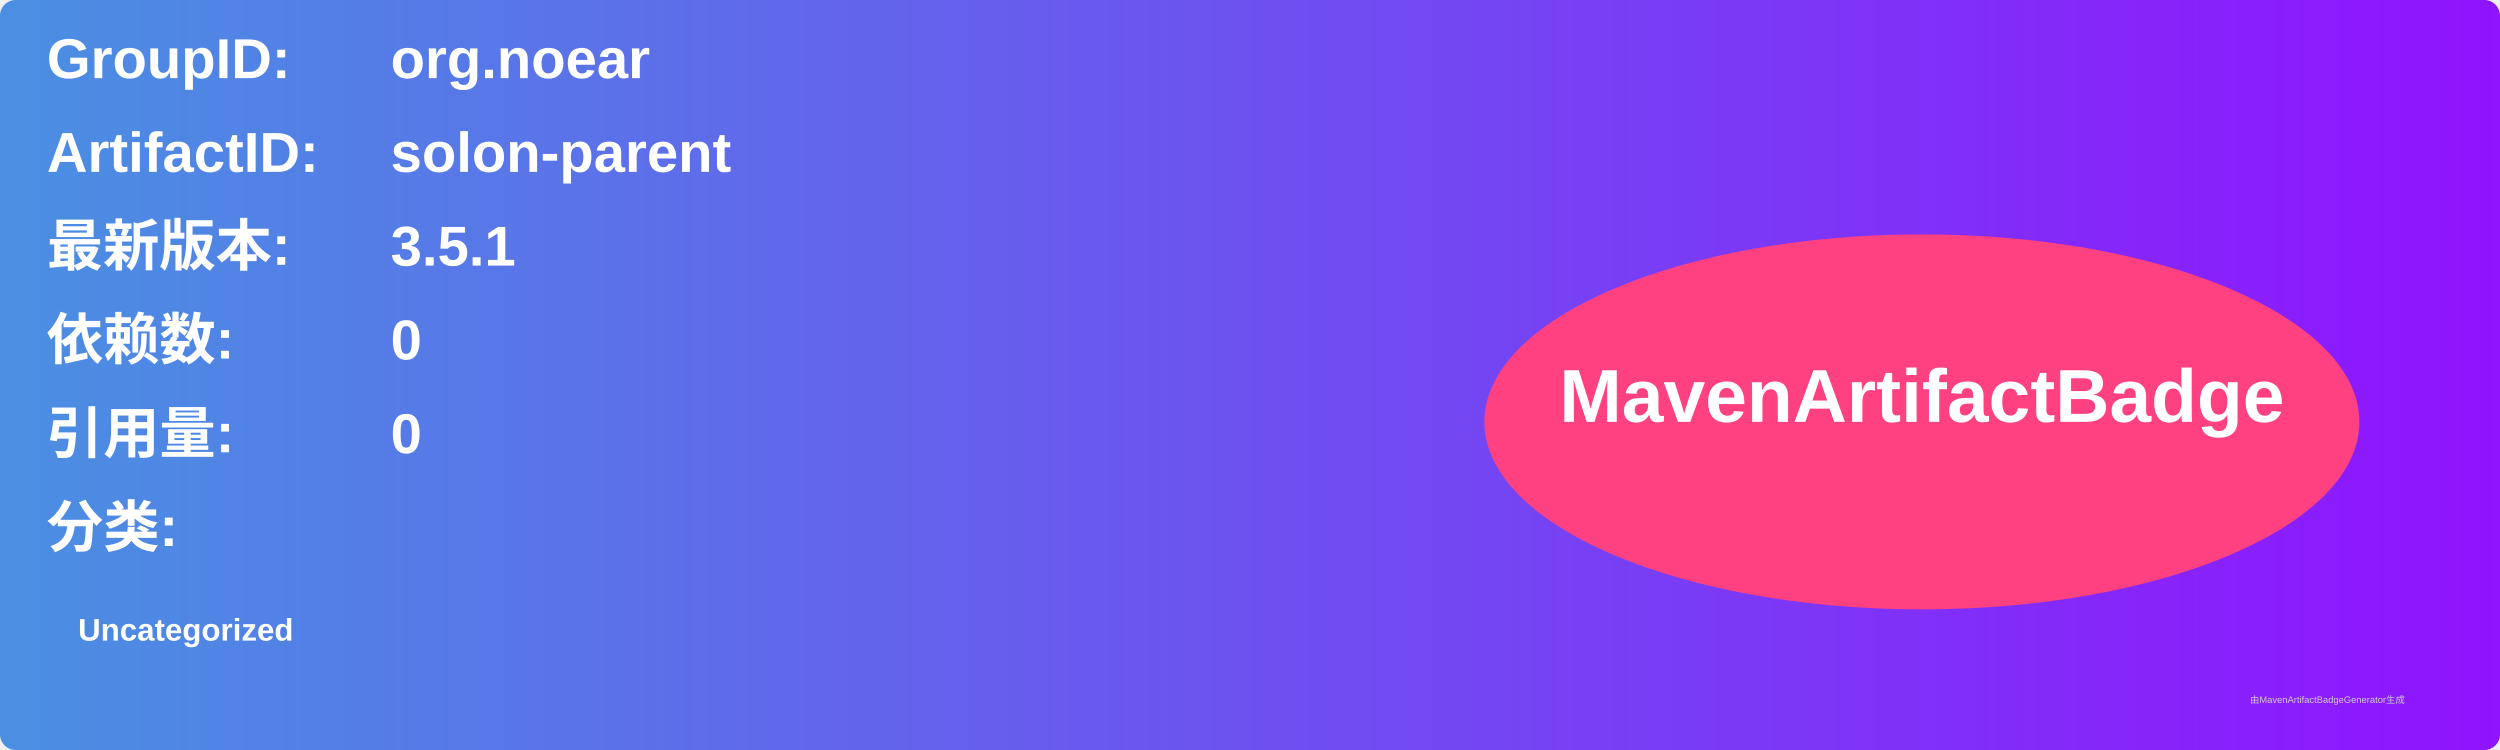
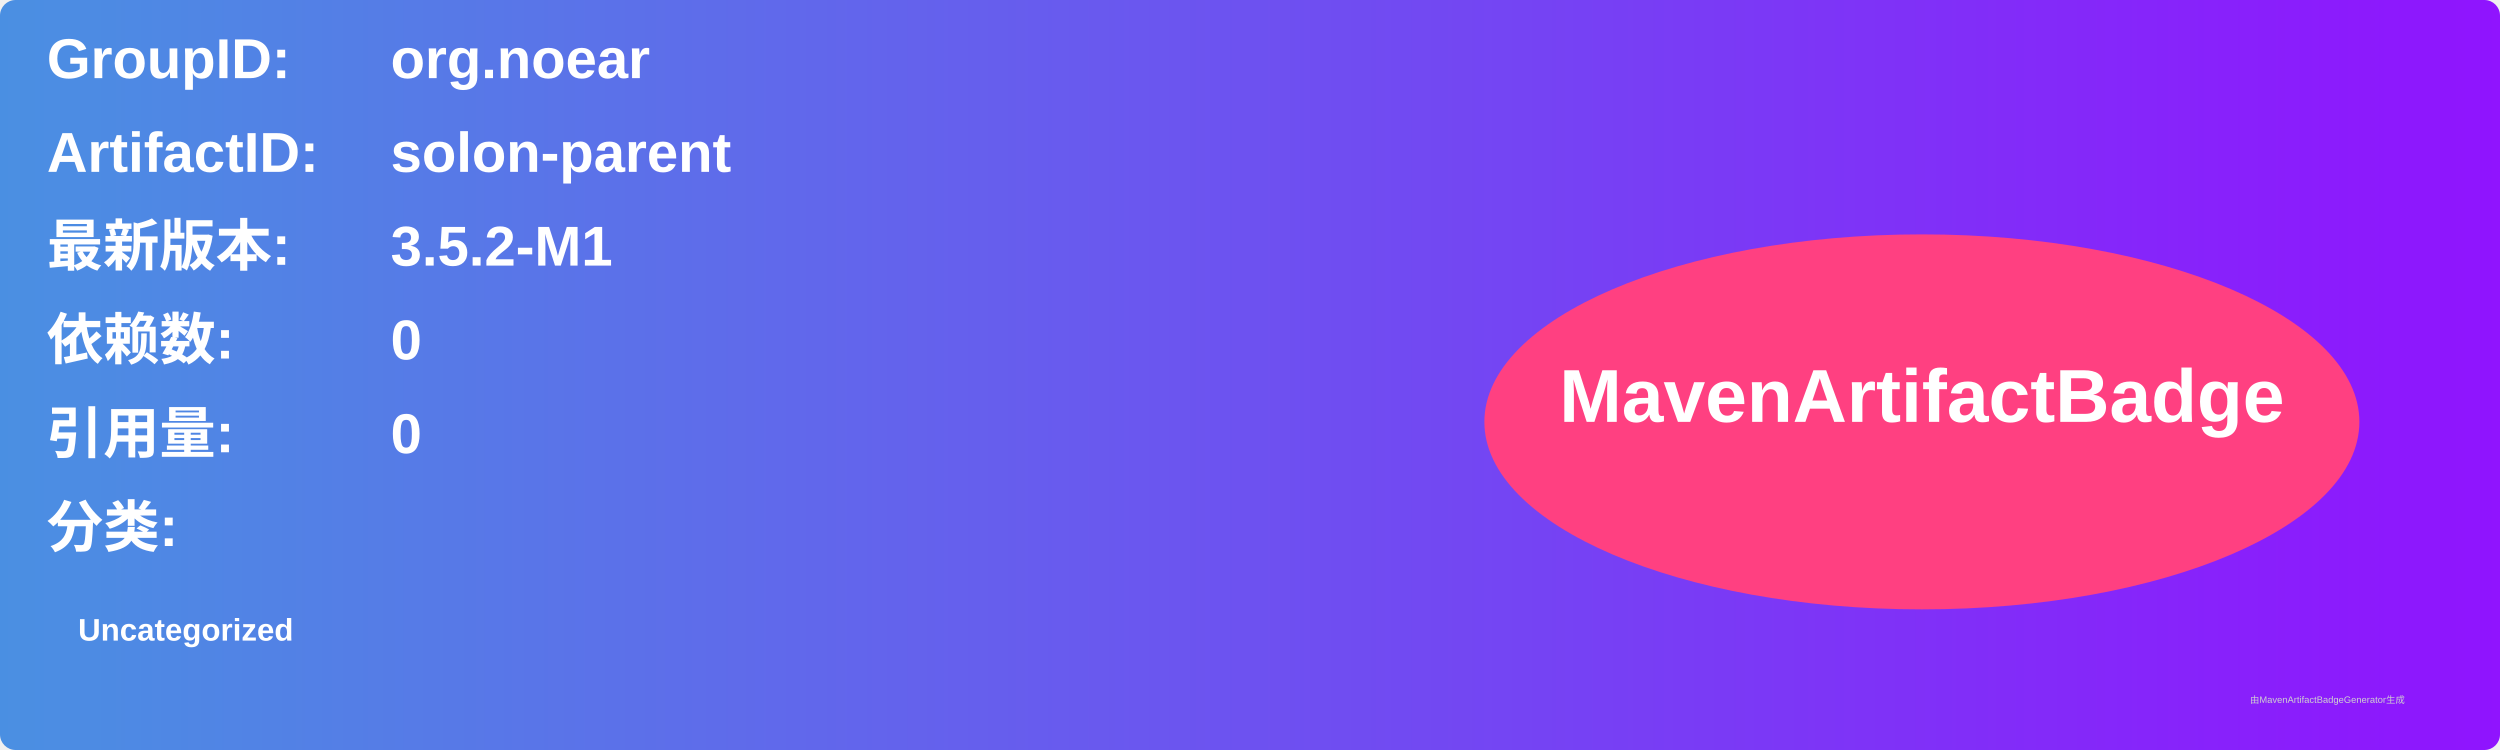
<svg xmlns="http://www.w3.org/2000/svg" width="800" height="240" viewBox="0 0 800 240">
  <linearGradient id="grad" x1="0%" y1="0%" x2="100%" y2="0%">
    <stop offset="0%" stop-color="#4a90e2" />
    <stop offset="100%" stop-color="#9013fe" />
  </linearGradient>
  <rect width="100%" height="100%" rx="5" ry="5" fill="url(#grad)" />
  <g transform="translate(15, 15)">
    <text x="0" y="10" font-family="Arial" font-size="18" fill="white" font-weight="bold" width="260">GroupID:</text>
    <text x="110" y="10" font-family="Arial" font-size="18" fill="white" font-weight="bold" width="460">org.noear</text>
    <text x="0" y="40" font-family="Arial" font-size="18" fill="white" font-weight="bold" width="260">ArtifactID:</text>
    <text x="110" y="40" font-family="Arial" font-size="18" fill="white" font-weight="bold" width="460">solon-parent</text>
    <text x="0" y="70" font-family="Arial" font-size="18" fill="white" font-weight="bold">最新版本:</text>
    <text x="110" y="70" font-family="Arial" font-size="18" fill="white" font-weight="bold">
-       <tspan font-weight="bold">3.5.1</tspan>
+       <tspan font-weight="bold">3.5.2-M1</tspan>
    </text>
    <text x="0" y="100" font-family="Arial" font-size="18" fill="white" font-weight="bold">依赖数: </text>
    <text x="110" y="100" font-family="Arial" font-size="18" fill="white">
      <tspan font-weight="bold">0</tspan>
    </text>
    <text x="0" y="130" font-family="Arial" font-size="18" fill="white" font-weight="bold">引用量: </text>
    <text x="110" y="130" font-family="Arial" font-size="18" fill="white">
      <tspan font-weight="bold">0</tspan>
    </text>
    <text x="0" y="160" font-family="Arial" font-size="18" fill="white" font-weight="bold">分类:</text>
    <text x="10" y="190" font-family="Arial" font-size="10" fill="white">
      <tspan font-weight="bold">Uncategorized</tspan>
    </text>
    <ellipse cx="600" cy="120" rx="140" ry="60" fill="#ff4081" />
    <text x="600" y="120" text-anchor="middle" font-family="Arial" font-size="24" fill="white" font-weight="bold">MavenArtifactBadge</text>
  </g>
  <text x="720" y="225" font-family="Arial" font-size="3" fill="#d0d0d0">由MavenArtifactBadgeGenerator生成</text>
</svg>
